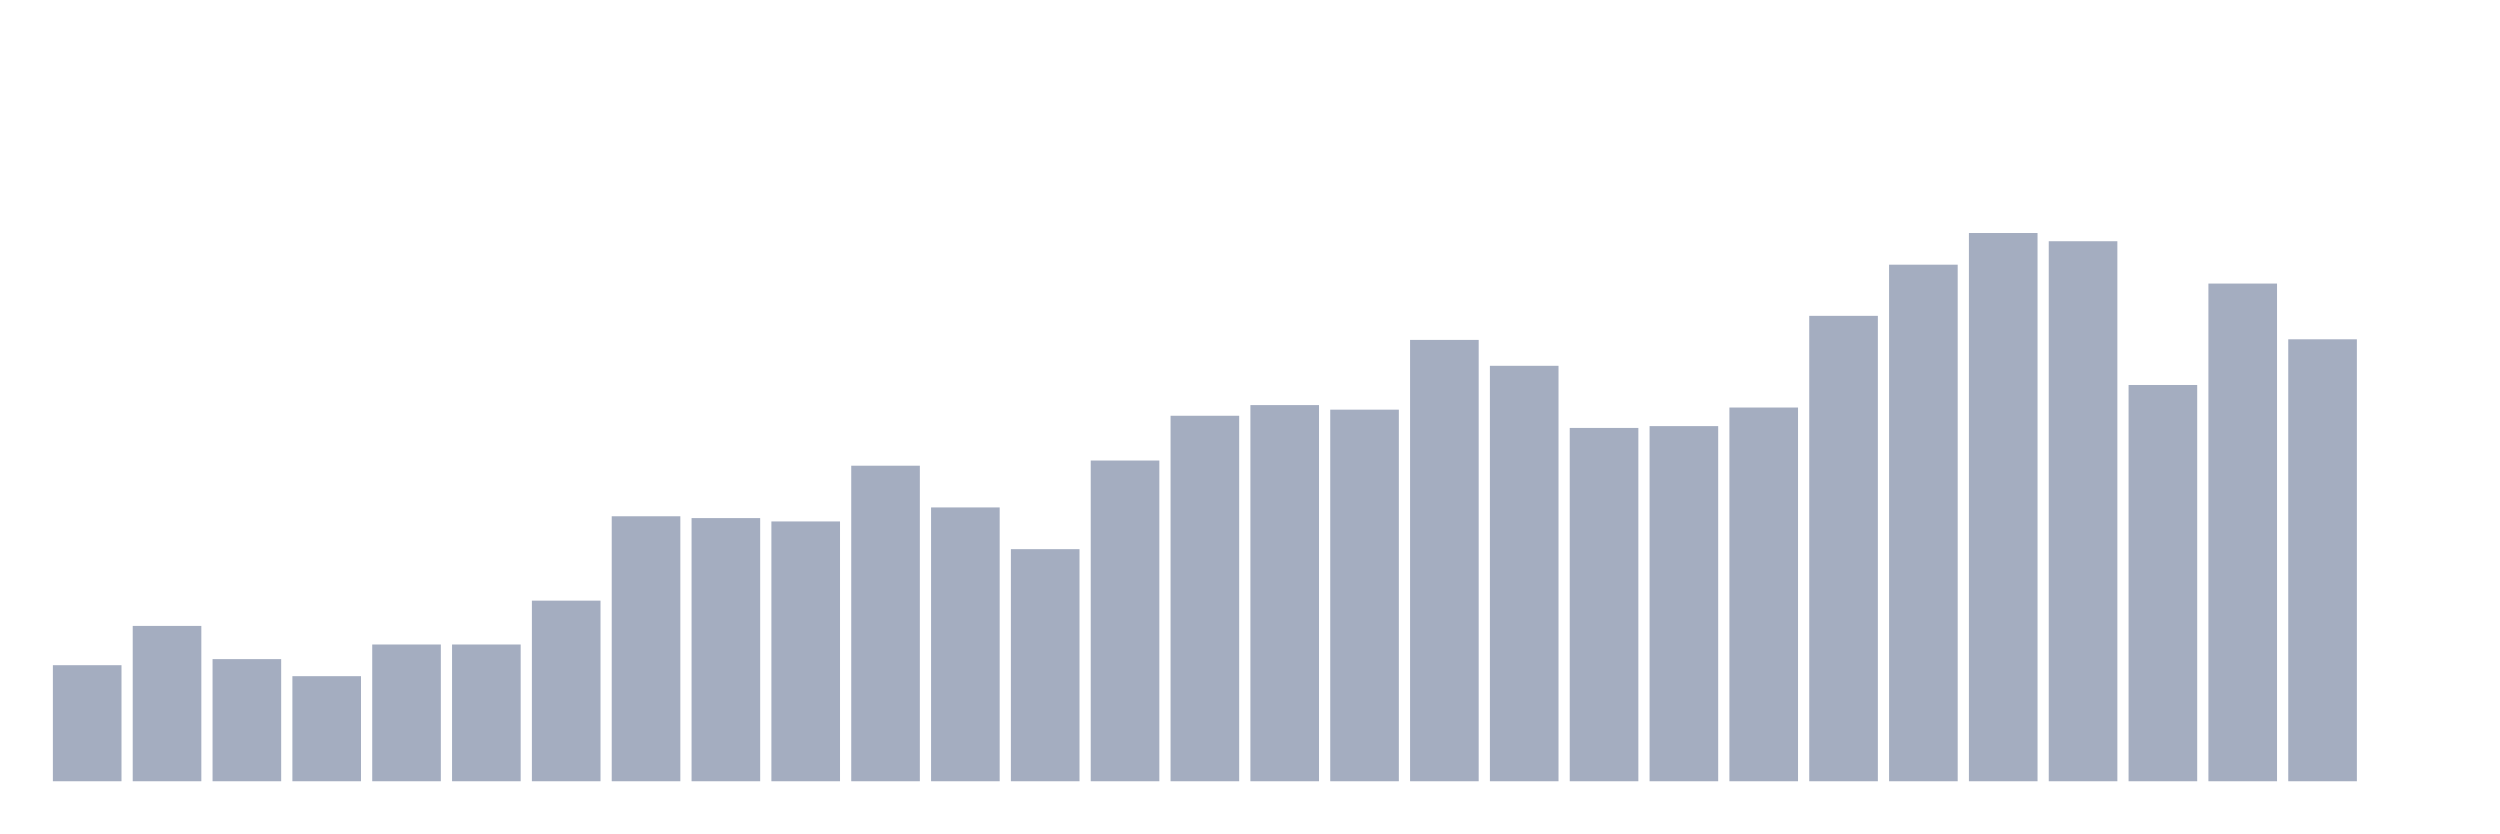
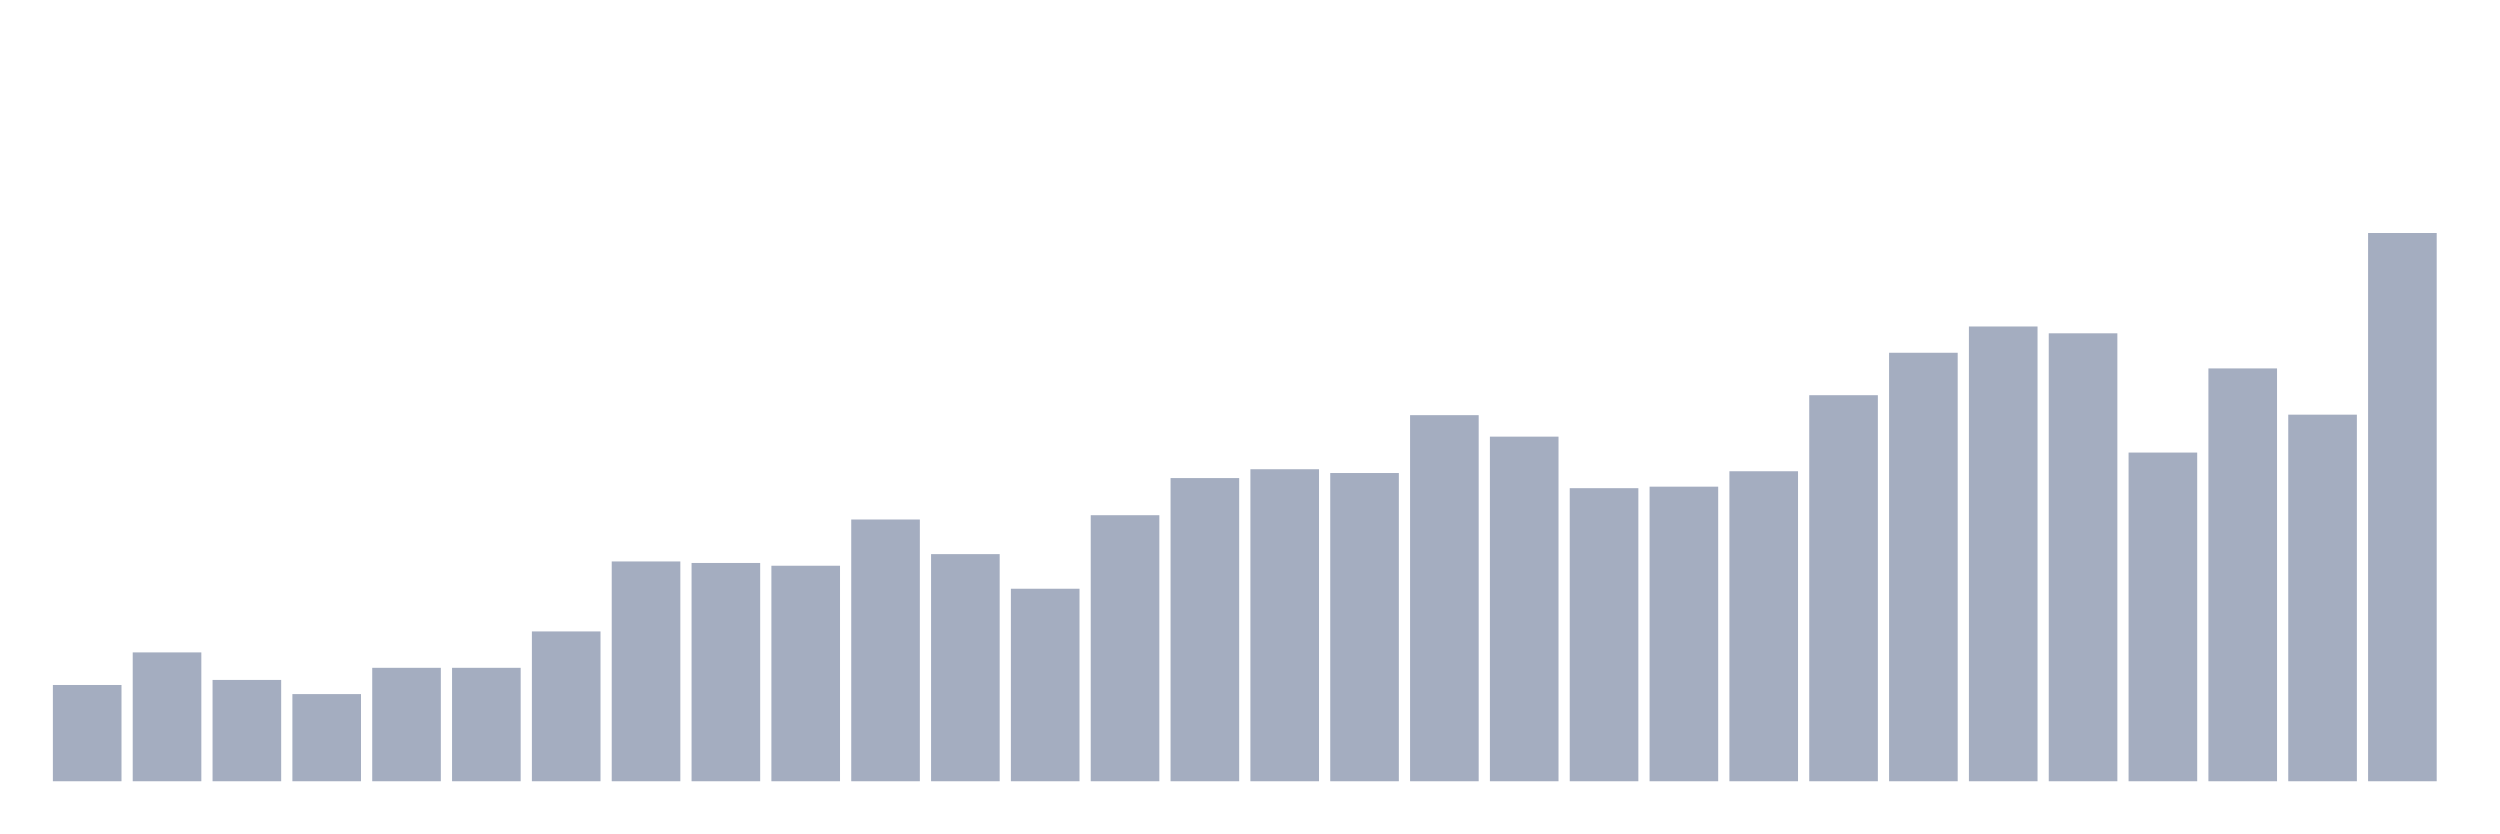
<svg xmlns="http://www.w3.org/2000/svg" viewBox="0 0 480 160">
  <g transform="translate(10,10)">
-     <rect class="bar" x="0.153" width="13.175" y="117.719" height="22.281" fill="rgb(164,173,192)" />
-     <rect class="bar" x="15.482" width="13.175" y="110.175" height="29.825" fill="rgb(164,173,192)" />
-     <rect class="bar" x="30.81" width="13.175" y="116.55" height="23.45" fill="rgb(164,173,192)" />
-     <rect class="bar" x="46.138" width="13.175" y="119.825" height="20.175" fill="rgb(164,173,192)" />
-     <rect class="bar" x="61.466" width="13.175" y="113.743" height="26.257" fill="rgb(164,173,192)" />
-     <rect class="bar" x="76.794" width="13.175" y="113.743" height="26.257" fill="rgb(164,173,192)" />
-     <rect class="bar" x="92.123" width="13.175" y="105.322" height="34.678" fill="rgb(164,173,192)" />
-     <rect class="bar" x="107.451" width="13.175" y="89.123" height="50.877" fill="rgb(164,173,192)" />
-     <rect class="bar" x="122.779" width="13.175" y="89.474" height="50.526" fill="rgb(164,173,192)" />
-     <rect class="bar" x="138.107" width="13.175" y="90.117" height="49.883" fill="rgb(164,173,192)" />
-     <rect class="bar" x="153.436" width="13.175" y="79.415" height="60.585" fill="rgb(164,173,192)" />
-     <rect class="bar" x="168.764" width="13.175" y="87.427" height="52.573" fill="rgb(164,173,192)" />
-     <rect class="bar" x="184.092" width="13.175" y="95.439" height="44.561" fill="rgb(164,173,192)" />
-     <rect class="bar" x="199.42" width="13.175" y="78.421" height="61.579" fill="rgb(164,173,192)" />
-     <rect class="bar" x="214.748" width="13.175" y="69.825" height="70.175" fill="rgb(164,173,192)" />
-     <rect class="bar" x="230.077" width="13.175" y="67.778" height="72.222" fill="rgb(164,173,192)" />
-     <rect class="bar" x="245.405" width="13.175" y="68.655" height="71.345" fill="rgb(164,173,192)" />
-     <rect class="bar" x="260.733" width="13.175" y="55.263" height="84.737" fill="rgb(164,173,192)" />
-     <rect class="bar" x="276.061" width="13.175" y="60.234" height="79.766" fill="rgb(164,173,192)" />
-     <rect class="bar" x="291.39" width="13.175" y="72.164" height="67.836" fill="rgb(164,173,192)" />
-     <rect class="bar" x="306.718" width="13.175" y="71.813" height="68.187" fill="rgb(164,173,192)" />
-     <rect class="bar" x="322.046" width="13.175" y="68.246" height="71.754" fill="rgb(164,173,192)" />
-     <rect class="bar" x="337.374" width="13.175" y="50.643" height="89.357" fill="rgb(164,173,192)" />
-     <rect class="bar" x="352.702" width="13.175" y="40.819" height="99.181" fill="rgb(164,173,192)" />
-     <rect class="bar" x="368.031" width="13.175" y="34.737" height="105.263" fill="rgb(164,173,192)" />
-     <rect class="bar" x="383.359" width="13.175" y="36.316" height="103.684" fill="rgb(164,173,192)" />
-     <rect class="bar" x="398.687" width="13.175" y="63.918" height="76.082" fill="rgb(164,173,192)" />
-     <rect class="bar" x="414.015" width="13.175" y="44.444" height="95.556" fill="rgb(164,173,192)" />
-     <rect class="bar" x="429.344" width="13.175" y="55.146" height="84.854" fill="rgb(164,173,192)" />
-     <rect class="bar" x="444.672" width="13.175" y="140" height="0" fill="rgb(164,173,192)" />
+     <rect class="bar" x="0.153" width="13.175" y="121.518" height="18.482" fill="rgb(164,173,192)" />
+     <rect class="bar" x="15.482" width="13.175" y="115.261" height="24.739" fill="rgb(164,173,192)" />
+     <rect class="bar" x="30.81" width="13.175" y="120.548" height="19.452" fill="rgb(164,173,192)" />
+     <rect class="bar" x="46.138" width="13.175" y="123.265" height="16.735" fill="rgb(164,173,192)" />
+     <rect class="bar" x="61.466" width="13.175" y="118.22" height="21.78" fill="rgb(164,173,192)" />
+     <rect class="bar" x="76.794" width="13.175" y="118.22" height="21.78" fill="rgb(164,173,192)" />
+     <rect class="bar" x="92.123" width="13.175" y="111.235" height="28.765" fill="rgb(164,173,192)" />
+     <rect class="bar" x="107.451" width="13.175" y="97.798" height="42.202" fill="rgb(164,173,192)" />
+     <rect class="bar" x="122.779" width="13.175" y="98.089" height="41.911" fill="rgb(164,173,192)" />
+     <rect class="bar" x="138.107" width="13.175" y="98.622" height="41.378" fill="rgb(164,173,192)" />
+     <rect class="bar" x="153.436" width="13.175" y="89.745" height="50.255" fill="rgb(164,173,192)" />
+     <rect class="bar" x="168.764" width="13.175" y="96.391" height="43.609" fill="rgb(164,173,192)" />
+     <rect class="bar" x="184.092" width="13.175" y="103.037" height="36.963" fill="rgb(164,173,192)" />
+     <rect class="bar" x="199.42" width="13.175" y="88.921" height="51.079" fill="rgb(164,173,192)" />
+     <rect class="bar" x="214.748" width="13.175" y="81.79" height="58.21" fill="rgb(164,173,192)" />
+     <rect class="bar" x="230.077" width="13.175" y="80.092" height="59.908" fill="rgb(164,173,192)" />
+     <rect class="bar" x="245.405" width="13.175" y="80.82" height="59.18" fill="rgb(164,173,192)" />
+     <rect class="bar" x="260.733" width="13.175" y="69.711" height="70.289" fill="rgb(164,173,192)" />
+     <rect class="bar" x="276.061" width="13.175" y="73.835" height="66.165" fill="rgb(164,173,192)" />
+     <rect class="bar" x="291.39" width="13.175" y="83.73" height="56.27" fill="rgb(164,173,192)" />
+     <rect class="bar" x="306.718" width="13.175" y="83.439" height="56.561" fill="rgb(164,173,192)" />
+     <rect class="bar" x="322.046" width="13.175" y="80.48" height="59.52" fill="rgb(164,173,192)" />
+     <rect class="bar" x="337.374" width="13.175" y="65.879" height="74.121" fill="rgb(164,173,192)" />
+     <rect class="bar" x="352.702" width="13.175" y="57.73" height="82.27" fill="rgb(164,173,192)" />
+     <rect class="bar" x="368.031" width="13.175" y="52.685" height="87.315" fill="rgb(164,173,192)" />
+     <rect class="bar" x="383.359" width="13.175" y="53.995" height="86.005" fill="rgb(164,173,192)" />
+     <rect class="bar" x="398.687" width="13.175" y="76.891" height="63.109" fill="rgb(164,173,192)" />
+     <rect class="bar" x="414.015" width="13.175" y="60.737" height="79.263" fill="rgb(164,173,192)" />
+     <rect class="bar" x="429.344" width="13.175" y="69.614" height="70.386" fill="rgb(164,173,192)" />
+     <rect class="bar" x="444.672" width="13.175" y="34.737" height="105.263" fill="rgb(164,173,192)" />
  </g>
</svg>
